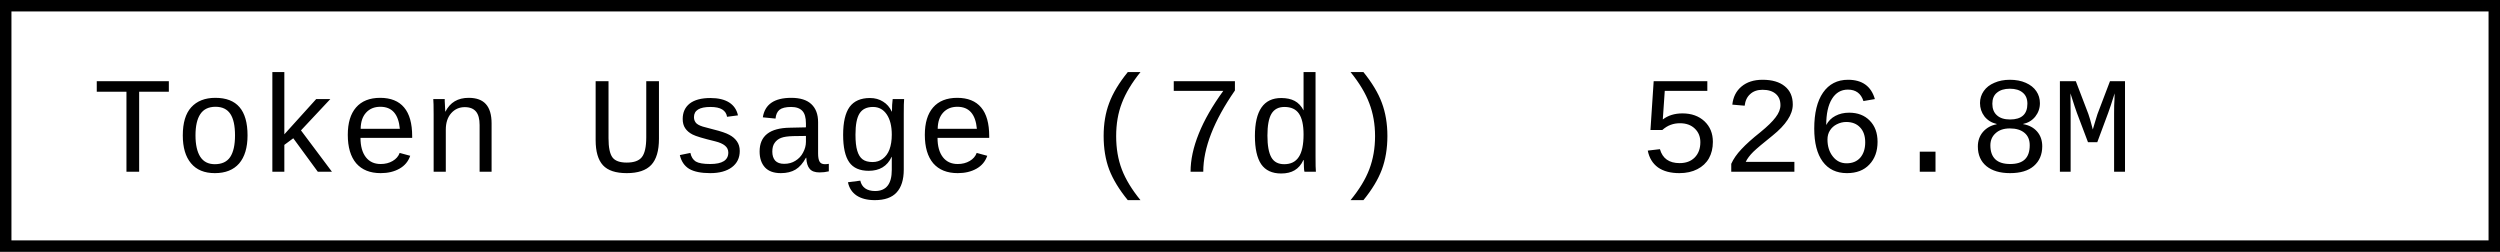
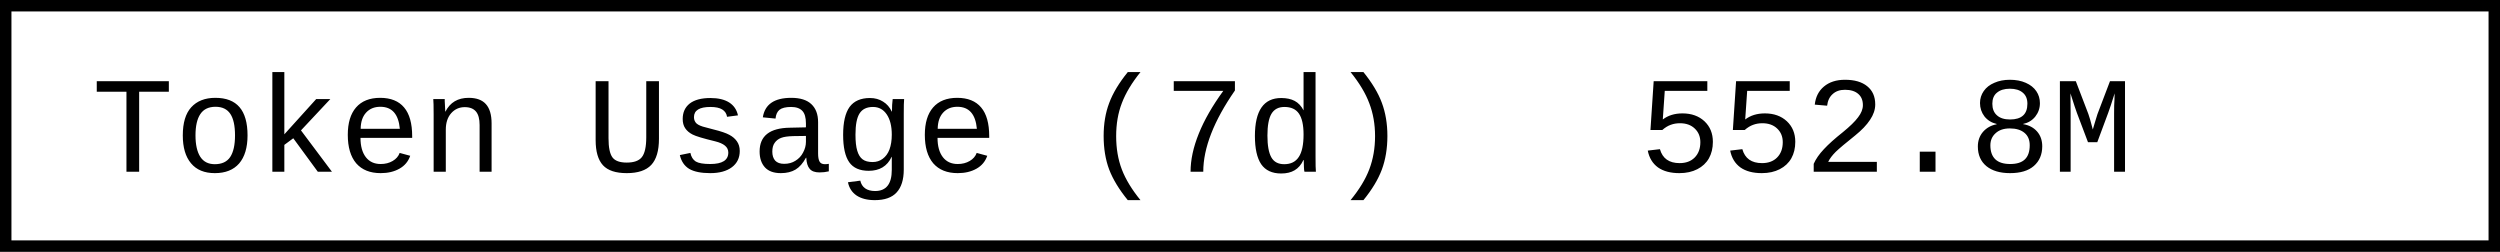
- <svg xmlns="http://www.w3.org/2000/svg" width="218.4" height="22" role="img" aria-label="Token Usage (7d): 526.8M">
+ <svg xmlns="http://www.w3.org/2000/svg" width="218.4" height="22" role="img" aria-label="Token Usage (7d): 552.8M">
  <rect x="0.5" y="0.5" width="217.4" height="21" fill="#fff" stroke="#000" stroke-width="1" />
  <g font-family="'Consolas','Monaco','Courier New',monospace" font-size="12" fill="#000">
    <text x="8" y="15">Token Usage (7d)</text>
-     <text x="143.2" y="15">526.8M</text>
+     <text x="143.2" y="15">552.8M</text>
  </g>
</svg>
